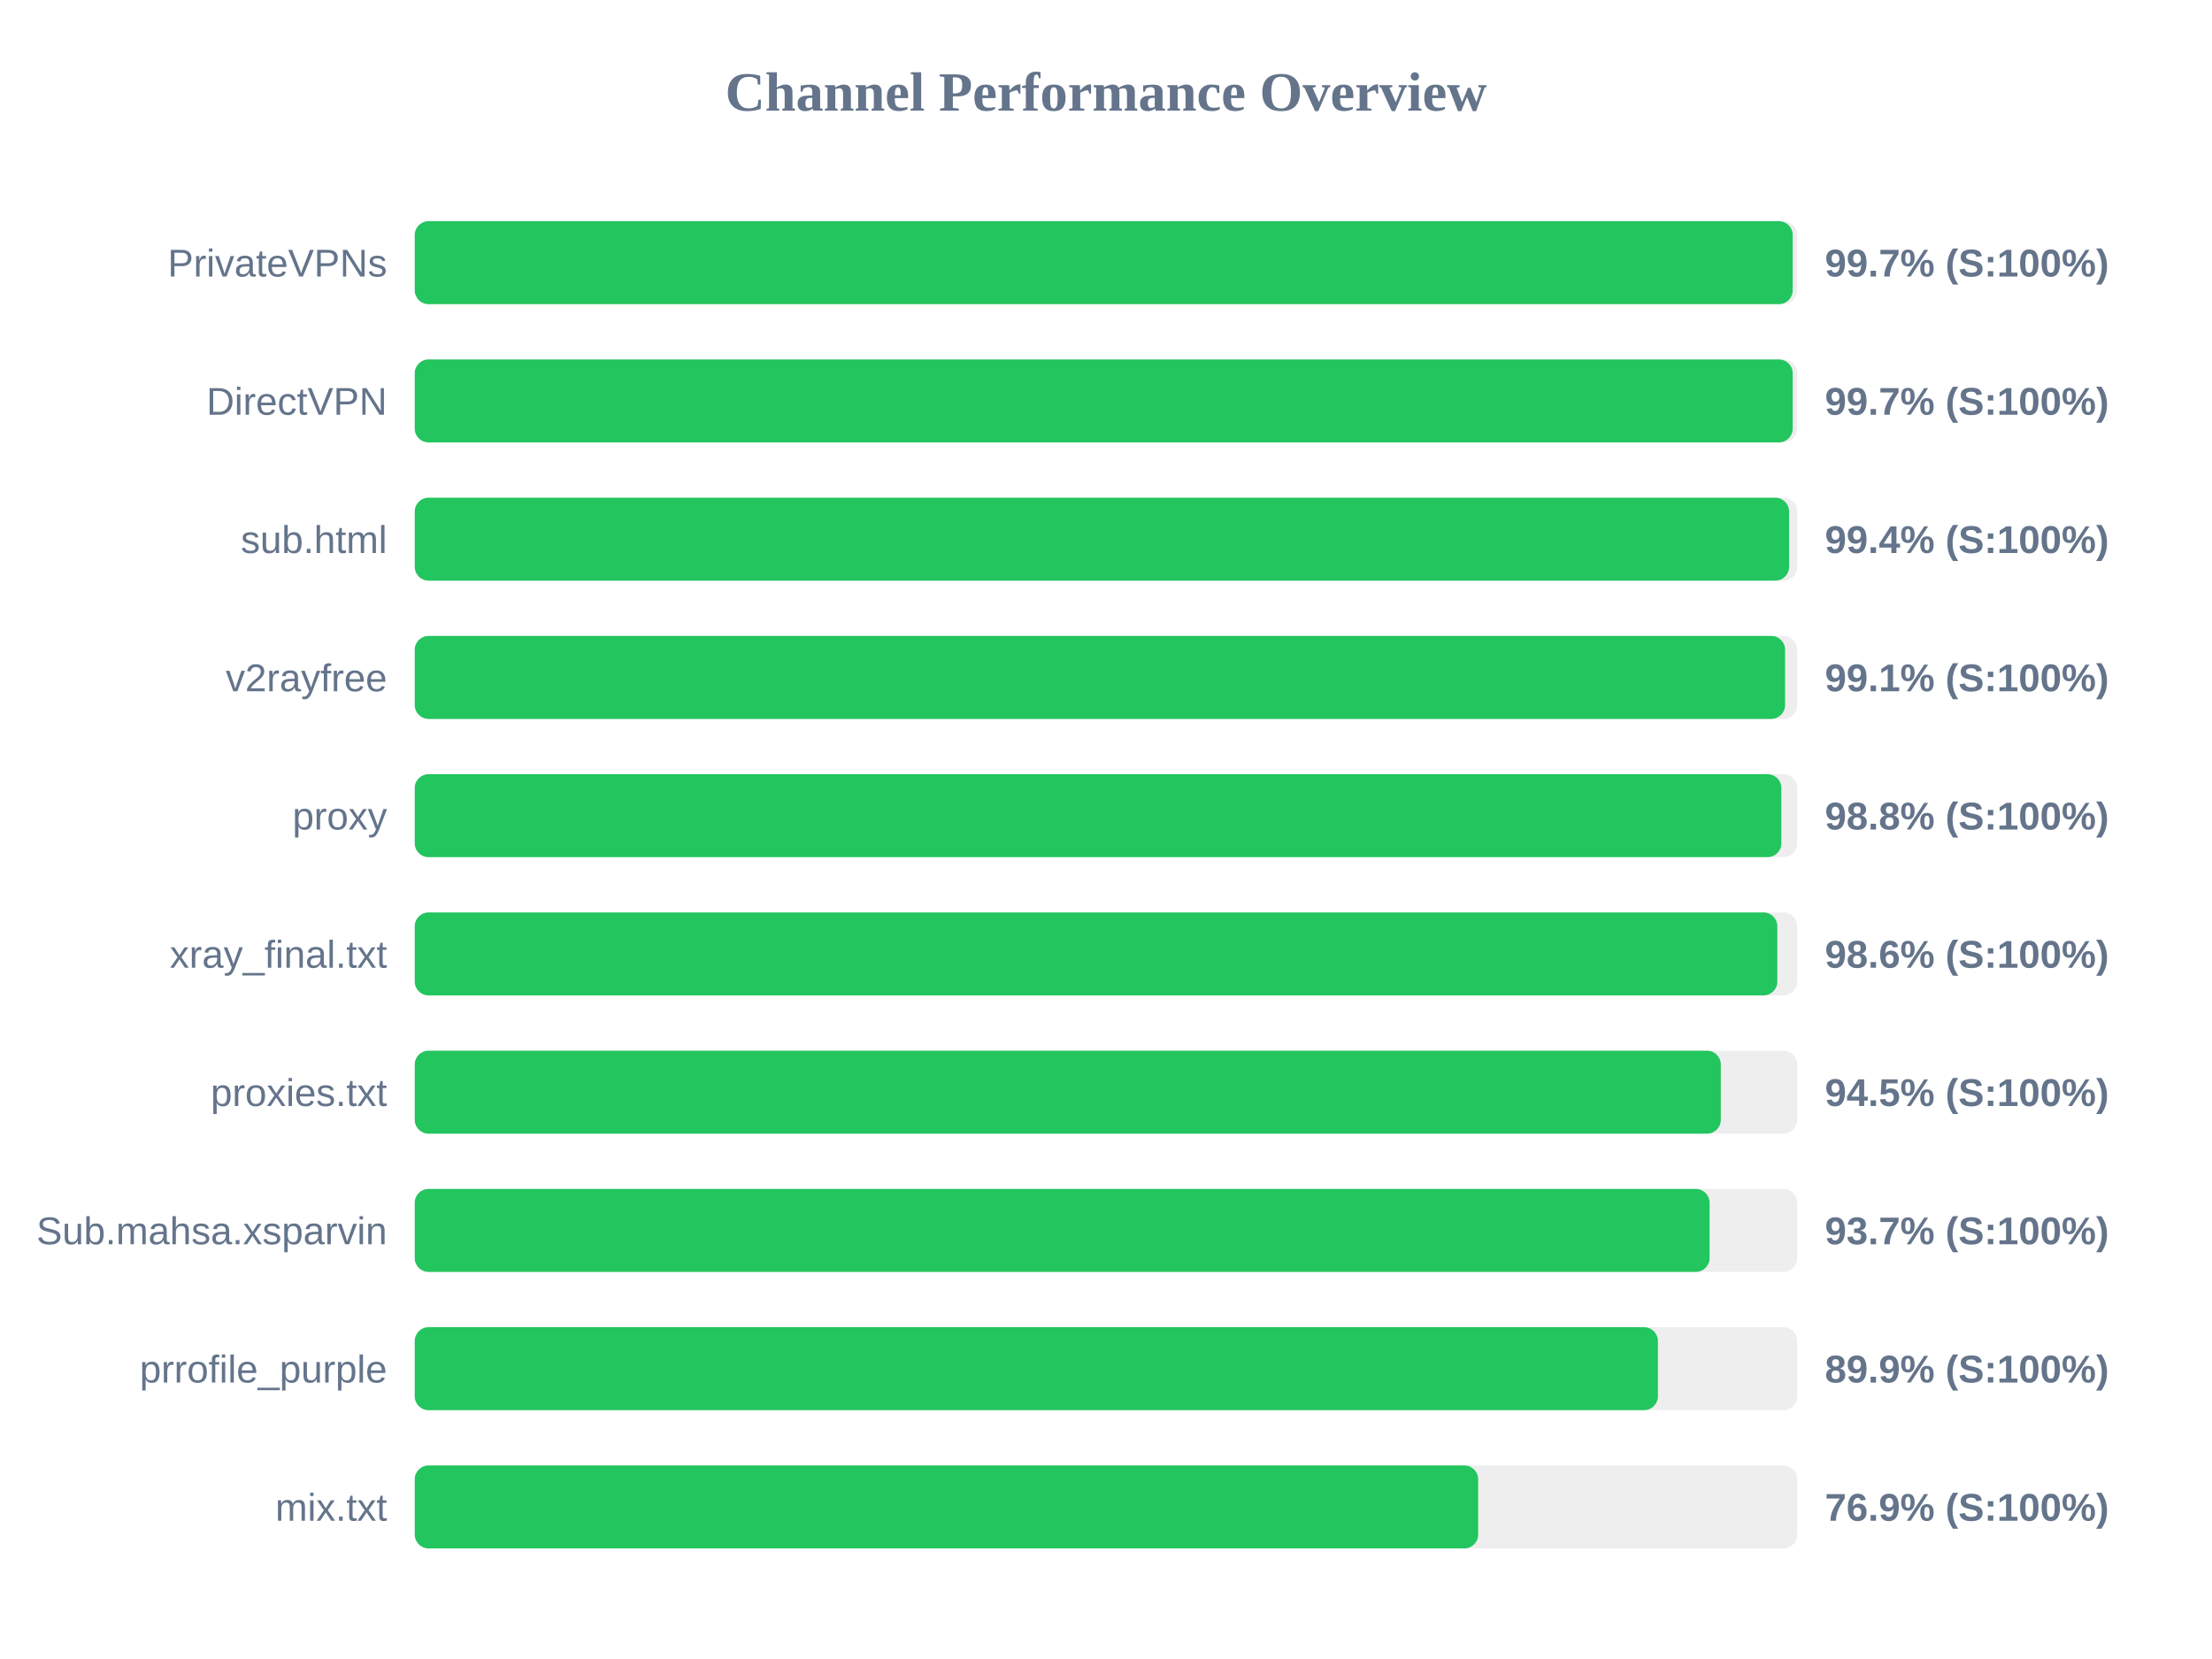
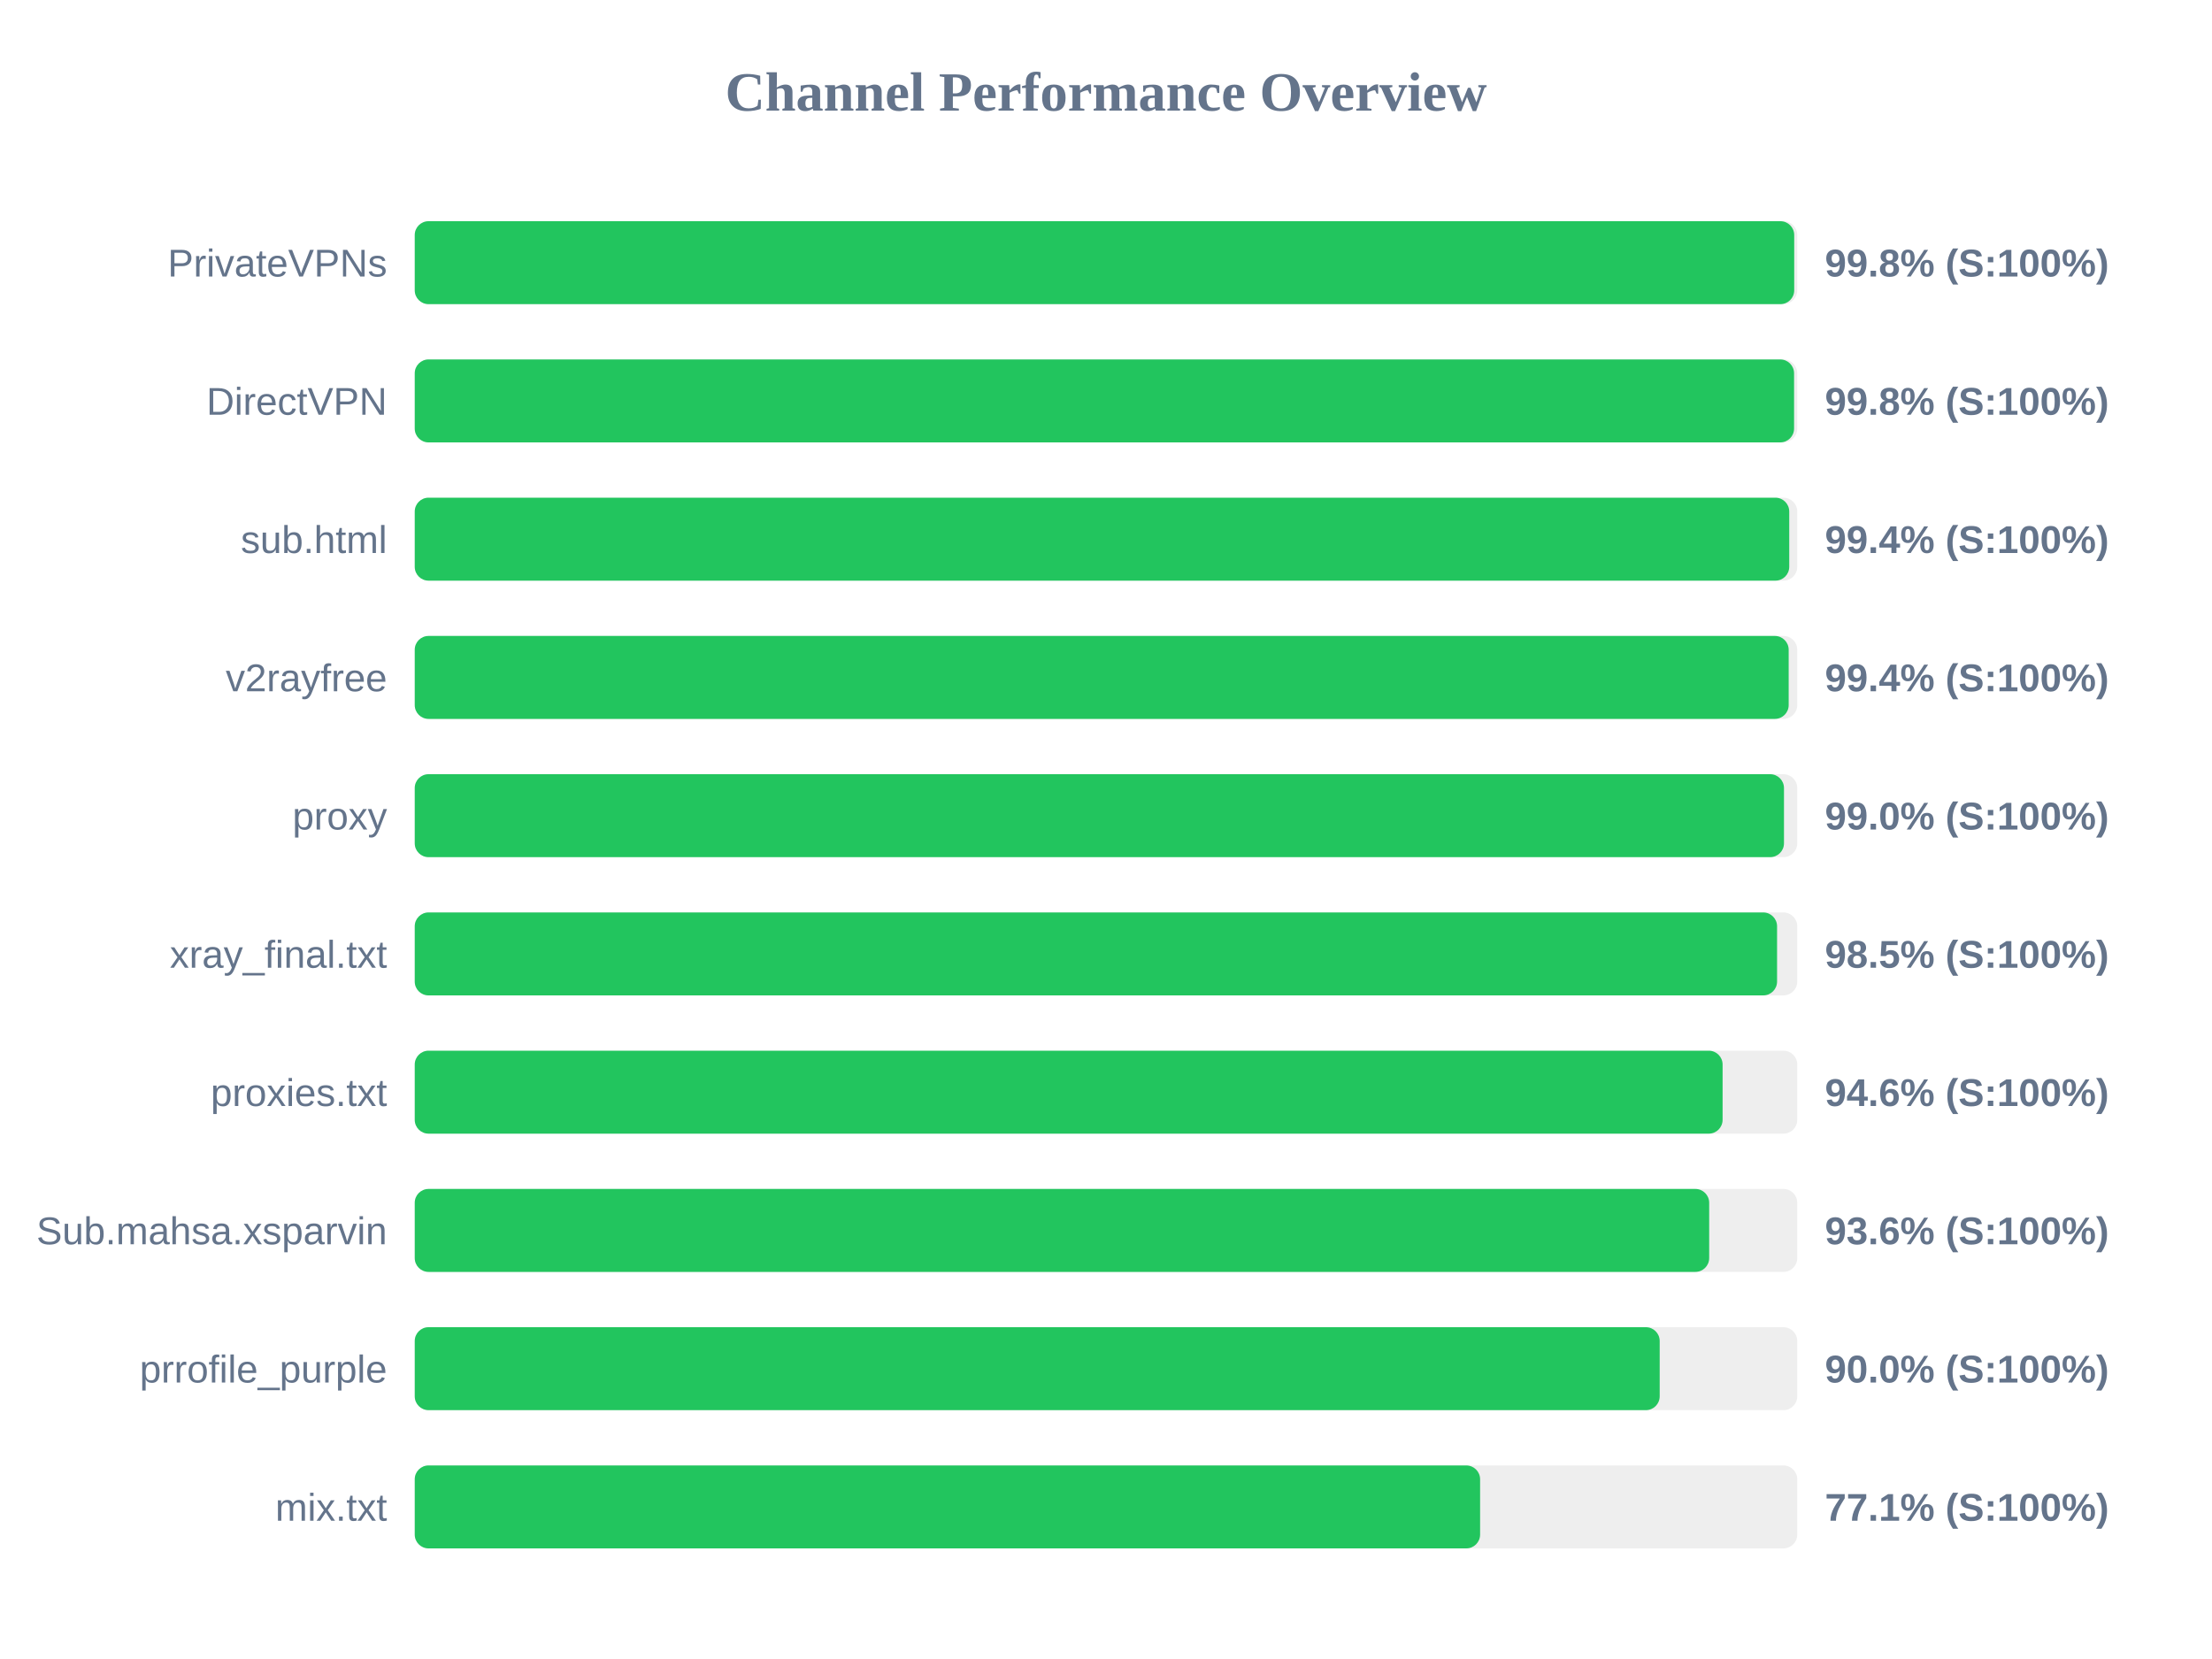
<svg xmlns="http://www.w3.org/2000/svg" width="800" height="600" version="1.1">
  <style>
        .row { font: 14px Arial; fill: #64748b; }
        .score { font: bold 14px Arial; fill: #64748b; }
    </style>
  <text x="400" y="40" text-anchor="middle" font-size="20px" font-weight="bold" fill="#64748b">Channel Performance Overview</text>
  <rect x="150" y="80" width="500" height="30" fill="#eee" rx="5" />
-   <rect x="150" y="80" width="498.35" height="30" fill="#22c55e" rx="5" />
+   <rect x="150" y="80" width="498.9" height="30" fill="#22c55e" rx="5" />
  <text x="140" y="100" text-anchor="end" class="row">PrivateVPNs</text>
-   <text x="660" y="100" text-anchor="start" class="score">99.7% (S:100%)</text>
+   <text x="660" y="100" text-anchor="start" class="score">99.8% (S:100%)</text>
  <rect x="150" y="130" width="500" height="30" fill="#eee" rx="5" />
-   <rect x="150" y="130" width="498.35" height="30" fill="#22c55e" rx="5" />
+   <rect x="150" y="130" width="498.85" height="30" fill="#22c55e" rx="5" />
  <text x="140" y="150" text-anchor="end" class="row">DirectVPN</text>
-   <text x="660" y="150" text-anchor="start" class="score">99.7% (S:100%)</text>
+   <text x="660" y="150" text-anchor="start" class="score">99.8% (S:100%)</text>
  <rect x="150" y="180" width="500" height="30" fill="#eee" rx="5" />
-   <rect x="150" y="180" width="497.05" height="30" fill="#22c55e" rx="5" />
+   <rect x="150" y="180" width="497.1" height="30" fill="#22c55e" rx="5" />
  <text x="140" y="200" text-anchor="end" class="row">sub.html</text>
  <text x="660" y="200" text-anchor="start" class="score">99.4% (S:100%)</text>
  <rect x="150" y="230" width="500" height="30" fill="#eee" rx="5" />
-   <rect x="150" y="230" width="495.6" height="30" fill="#22c55e" rx="5" />
+   <rect x="150" y="230" width="496.9" height="30" fill="#22c55e" rx="5" />
  <text x="140" y="250" text-anchor="end" class="row">v2rayfree</text>
-   <text x="660" y="250" text-anchor="start" class="score">99.1% (S:100%)</text>
+   <text x="660" y="250" text-anchor="start" class="score">99.4% (S:100%)</text>
  <rect x="150" y="280" width="500" height="30" fill="#eee" rx="5" />
-   <rect x="150" y="280" width="494.25" height="30" fill="#22c55e" rx="5" />
+   <rect x="150" y="280" width="495.2" height="30" fill="#22c55e" rx="5" />
  <text x="140" y="300" text-anchor="end" class="row">proxy</text>
-   <text x="660" y="300" text-anchor="start" class="score">98.8% (S:100%)</text>
+   <text x="660" y="300" text-anchor="start" class="score">99.0% (S:100%)</text>
  <rect x="150" y="330" width="500" height="30" fill="#eee" rx="5" />
-   <rect x="150" y="330" width="492.8" height="30" fill="#22c55e" rx="5" />
+   <rect x="150" y="330" width="492.7" height="30" fill="#22c55e" rx="5" />
  <text x="140" y="350" text-anchor="end" class="row">xray_final.txt</text>
-   <text x="660" y="350" text-anchor="start" class="score">98.6% (S:100%)</text>
+   <text x="660" y="350" text-anchor="start" class="score">98.5% (S:100%)</text>
  <rect x="150" y="380" width="500" height="30" fill="#eee" rx="5" />
-   <rect x="150" y="380" width="472.35" height="30" fill="#22c55e" rx="5" />
+   <rect x="150" y="380" width="473.0" height="30" fill="#22c55e" rx="5" />
  <text x="140" y="400" text-anchor="end" class="row">proxies.txt</text>
-   <text x="660" y="400" text-anchor="start" class="score">94.5% (S:100%)</text>
+   <text x="660" y="400" text-anchor="start" class="score">94.6% (S:100%)</text>
  <rect x="150" y="430" width="500" height="30" fill="#eee" rx="5" />
-   <rect x="150" y="430" width="468.3" height="30" fill="#22c55e" rx="5" />
+   <rect x="150" y="430" width="468.15" height="30" fill="#22c55e" rx="5" />
  <text x="140" y="450" text-anchor="end" class="row">Sub.mahsa.xsparvin</text>
-   <text x="660" y="450" text-anchor="start" class="score">93.7% (S:100%)</text>
+   <text x="660" y="450" text-anchor="start" class="score">93.6% (S:100%)</text>
  <rect x="150" y="480" width="500" height="30" fill="#eee" rx="5" />
-   <rect x="150" y="480" width="449.6" height="30" fill="#22c55e" rx="5" />
+   <rect x="150" y="480" width="450.25" height="30" fill="#22c55e" rx="5" />
  <text x="140" y="500" text-anchor="end" class="row">prrofile_purple</text>
-   <text x="660" y="500" text-anchor="start" class="score">89.9% (S:100%)</text>
+   <text x="660" y="500" text-anchor="start" class="score">90.0% (S:100%)</text>
  <rect x="150" y="530" width="500" height="30" fill="#eee" rx="5" />
-   <rect x="150" y="530" width="384.6" height="30" fill="#22c55e" rx="5" />
+   <rect x="150" y="530" width="385.3" height="30" fill="#22c55e" rx="5" />
  <text x="140" y="550" text-anchor="end" class="row">mix.txt</text>
-   <text x="660" y="550" text-anchor="start" class="score">76.9% (S:100%)</text>
+   <text x="660" y="550" text-anchor="start" class="score">77.1% (S:100%)</text>
</svg>
